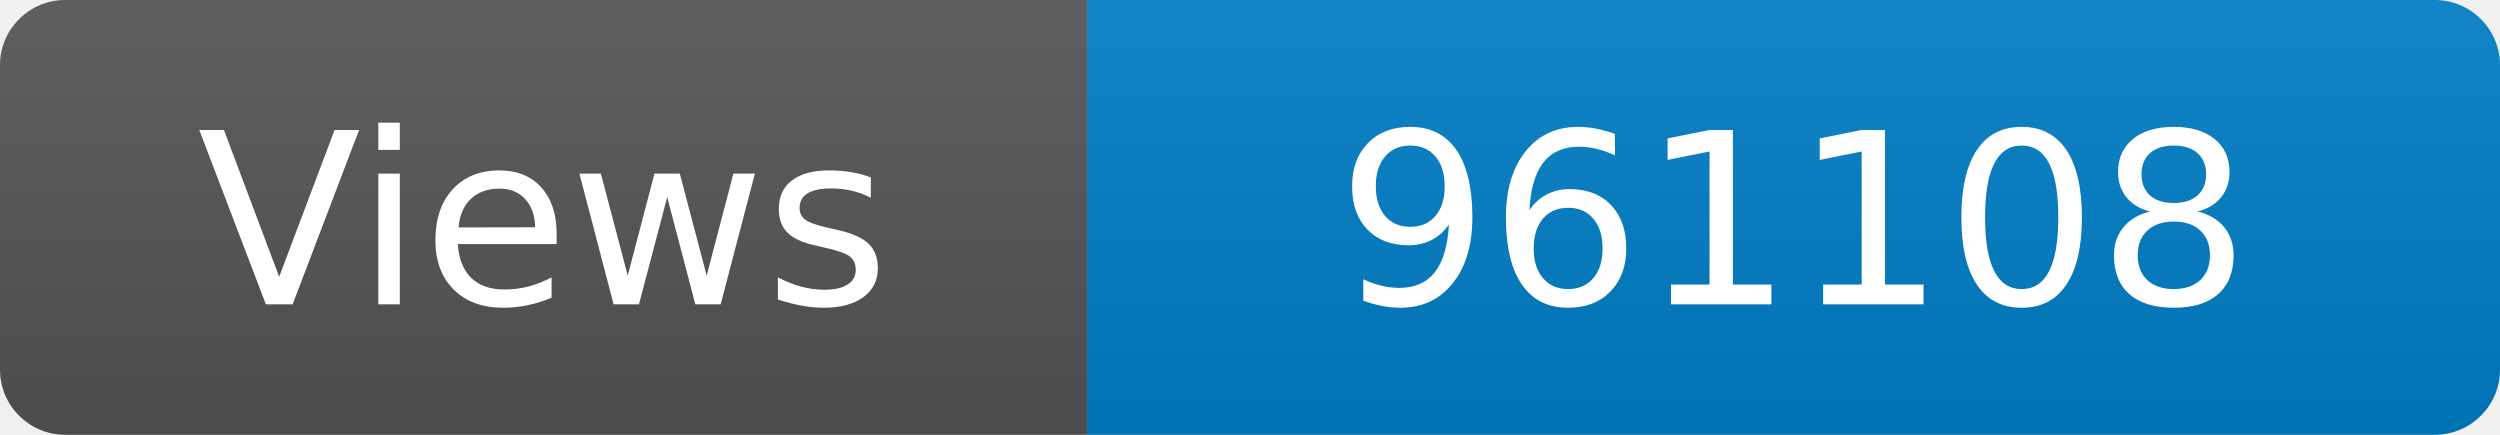
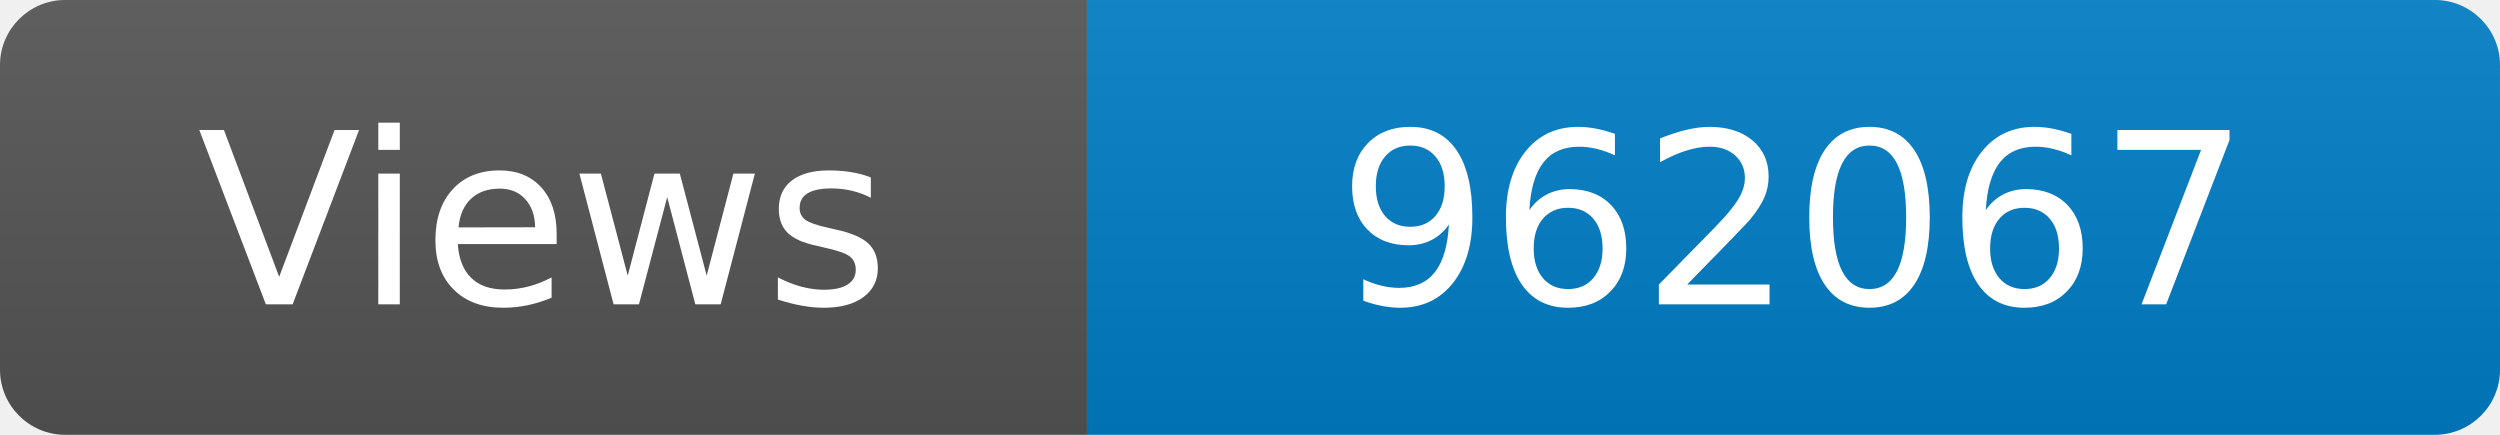
<svg xmlns="http://www.w3.org/2000/svg" width="115" height="20" role="img" aria-label="Maintained?: yes">
  <linearGradient id="s" x2="0" y2="100%">
    <stop offset="0" stop-color="#bbb" stop-opacity=".1" />
    <stop offset="1" stop-opacity=".1" />
  </linearGradient>
  <clipPath id="r">
    <rect width="115" height="20" rx="3" fill="#fff" />
  </clipPath>
  <g clip-path="url(#r)">
    <rect width="50" height="20" fill="#555" />
    <rect x="50" width="160" height="20" fill="#007ec6" />
    <rect width="115" height="20" fill="url(#s)" />
  </g>
  <g fill="#fff" text-anchor="middle" font-family="Verdana,Geneva,DejaVu Sans,sans-serif" font-size="110">
    <text x="250" y="140" transform="scale(.1)" fill="#fff">Views</text>
-     <text x="825" y="140" transform="scale(.1)" fill="#fff">961108</text>
+     <text x="825" y="140" transform="scale(.1)" fill="#fff">962067</text>
  </g>
</svg>
